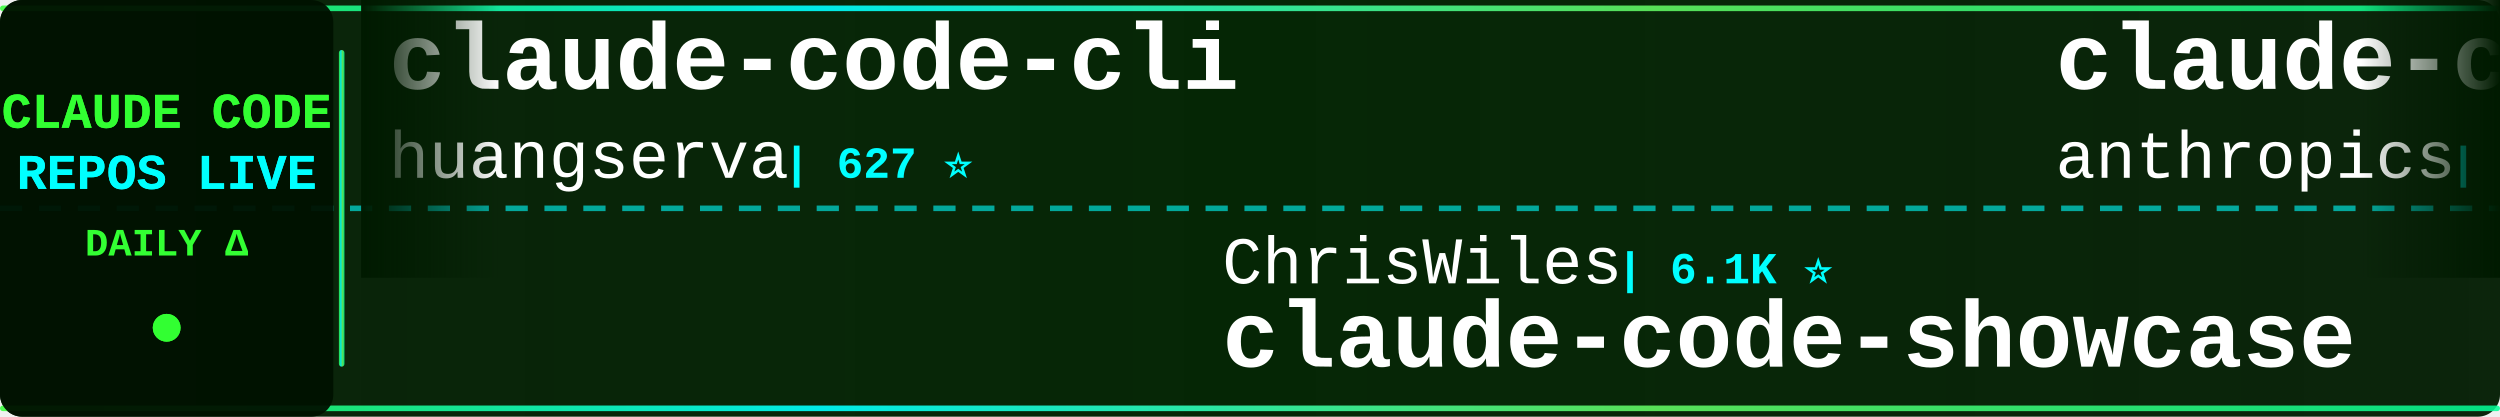
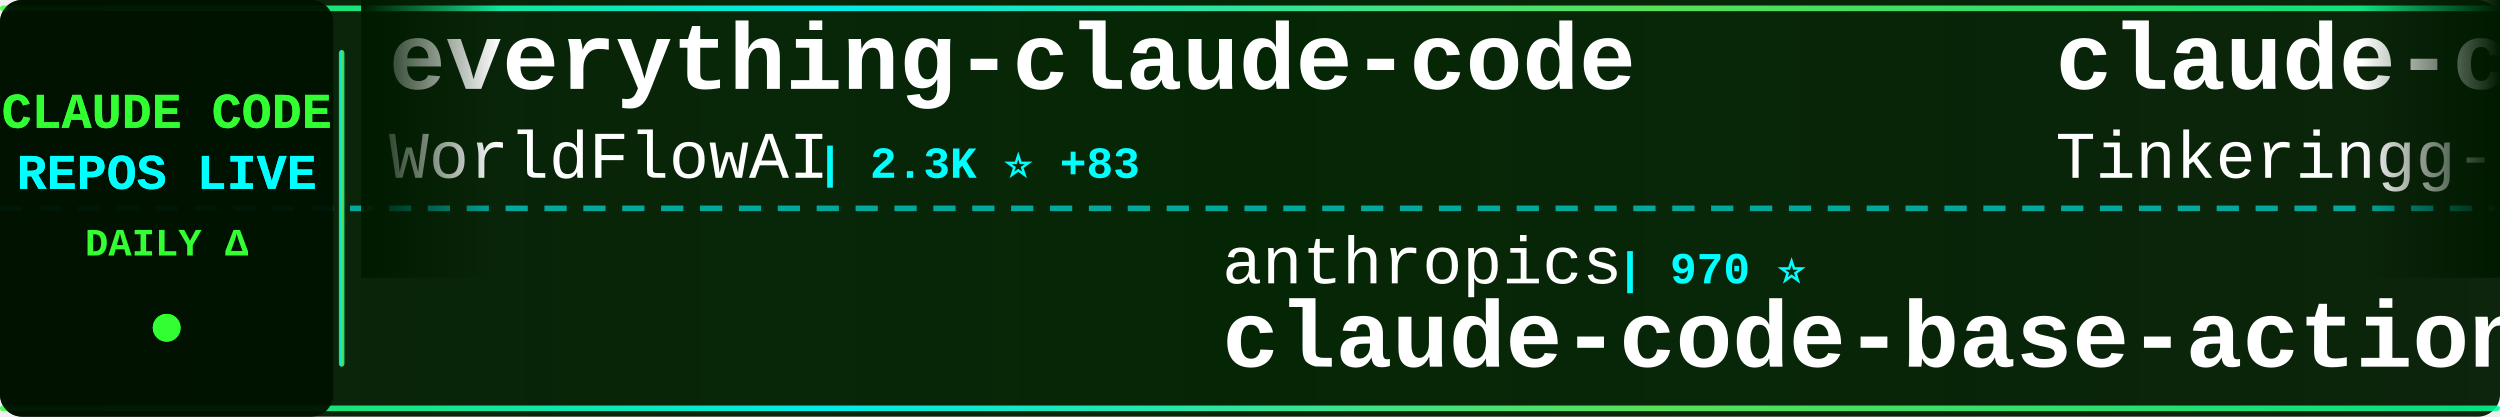
<svg xmlns="http://www.w3.org/2000/svg" width="900" height="150">
  <defs>
    <linearGradient id="tickerBg" x1="0%" y1="0%" x2="100%" y2="0%">
      <stop offset="0%" style="stop-color:#001a00;stop-opacity:0.95" />
      <stop offset="50%" style="stop-color:#002200;stop-opacity:0.98" />
      <stop offset="100%" style="stop-color:#001a00;stop-opacity:0.95" />
    </linearGradient>
    <linearGradient id="borderGrad" x1="0%" y1="0%" x2="100%" y2="0%">
      <stop offset="0%" style="stop-color:#33ff33;stop-opacity:0.85">
        <animate attributeName="stop-opacity" values="0.85;1;0.85" dur="2s" repeatCount="indefinite" />
      </stop>
      <stop offset="33%" style="stop-color:#00ffff;stop-opacity:0.9">
        <animate attributeName="stop-opacity" values="0.9;1;0.9" dur="2.2s" repeatCount="indefinite" />
      </stop>
      <stop offset="66%" style="stop-color:#66ff66;stop-opacity:0.85">
        <animate attributeName="stop-opacity" values="0.85;1;0.85" dur="1.8s" repeatCount="indefinite" />
      </stop>
      <stop offset="100%" style="stop-color:#00ff99;stop-opacity:0.85">
        <animate attributeName="stop-opacity" values="0.85;1;0.85" dur="2s" repeatCount="indefinite" />
      </stop>
    </linearGradient>
    <filter id="textGlow">
      <feGaussianBlur stdDeviation="0.1" result="coloredBlur" />
      <feMerge>
        <feMergeNode in="coloredBlur" />
        <feMergeNode in="SourceGraphic" />
      </feMerge>
    </filter>
    <filter id="metricGlow">
      <feGaussianBlur stdDeviation="0.2" result="coloredBlur" />
      <feMerge>
        <feMergeNode in="coloredBlur" />
        <feMergeNode in="SourceGraphic" />
      </feMerge>
    </filter>
    <linearGradient id="leftFade" x1="0%" y1="0%" x2="100%" y2="0%">
      <stop offset="0%" style="stop-color:#001a00;stop-opacity:1" />
      <stop offset="100%" style="stop-color:#001a00;stop-opacity:0" />
    </linearGradient>
    <linearGradient id="rightFade" x1="0%" y1="0%" x2="100%" y2="0%">
      <stop offset="0%" style="stop-color:#001a00;stop-opacity:0" />
      <stop offset="100%" style="stop-color:#001a00;stop-opacity:1" />
    </linearGradient>
  </defs>
  <rect width="900" height="150" fill="url(#tickerBg)" rx="8" />
  <rect x="0" y="2" width="900" height="2" fill="url(#borderGrad)" rx="1" />
  <rect x="0" y="146" width="900" height="2" fill="url(#borderGrad)" rx="1" />
  <line x1="0" y1="75" x2="900" y2="75" stroke="#00ffff" stroke-width="2" stroke-dasharray="8 6" opacity="0.6" />
  <rect x="0" y="0" width="120" height="150" fill="#001100" opacity="0.95" rx="8" />
  <text x="60" y="46" font-family="'Courier New', monospace" font-size="18" font-weight="bold" fill="#33ff33" text-anchor="middle" filter="url(#textGlow)">
    CLAUDE CODE
  </text>
  <text x="60" y="68" font-family="'Courier New', monospace" font-size="18" font-weight="bold" fill="#00ffff" text-anchor="middle" filter="url(#textGlow)">
    REPOS LIVE
  </text>
  <text x="60" y="92" font-family="'Courier New', monospace" font-size="14" font-weight="bold" fill="#33ff33" text-anchor="middle">
    DAILY Δ
  </text>
  <circle cx="60" cy="118" r="5" fill="#33ff33" filter="url(#metricGlow)">
    <animate attributeName="r" values="4;6;4" dur="1.5s" repeatCount="indefinite" />
    <animate attributeName="opacity" values="0.6;1;0.6" dur="1.5s" repeatCount="indefinite" />
  </circle>
  <rect x="122" y="18" width="2" height="114" fill="url(#borderGrad)" rx="1" />
  <clipPath id="tickerClip">
    <rect x="130" y="0" width="770" height="150" />
  </clipPath>
  <g clip-path="url(#tickerClip)">
    <g id="tickerItems">
      <animateTransform attributeName="transform" attributeType="XML" type="translate" from="0 0" to="-3000 0" dur="54s" repeatCount="indefinite" />
      <g transform="translate(0, 0)">
-         <text x="140" y="32" font-family="'Courier New', monospace" font-size="34" font-weight="bold" fill="#ffffff">claude-code-cli</text>
-         <text x="140" y="64" font-family="'Courier New', monospace" font-size="24" font-weight="normal" fill="#ffffff" opacity="1.0">huangserva</text>
-         <text x="282" y="64" font-family="'Courier New', monospace" font-size="16" font-weight="bold" fill="#00ffff"> | 627 ⭐</text>
+         <text x="140" y="32" font-family="'Courier New', monospace" font-size="34" font-weight="bold" fill="#ffffff">everything-claude-code</text>
+         <text x="140" y="64" font-family="'Courier New', monospace" font-size="24" font-weight="normal" fill="#ffffff" opacity="1.0">WorldFlowAI</text>
+         <text x="294" y="64" font-family="'Courier New', monospace" font-size="16" font-weight="bold" fill="#00ffff"> | 2.3K ⭐ +83</text>
      </g>
      <g transform="translate(300, 0)">
-         <text x="140" y="102" font-family="'Courier New', monospace" font-size="24" font-weight="normal" fill="#ffffff" opacity="1.0">ChrisWiles</text>
-         <text x="282" y="102" font-family="'Courier New', monospace" font-size="16" font-weight="bold" fill="#00ffff"> | 6.1K ⭐</text>
-         <text x="140" y="132" font-family="'Courier New', monospace" font-size="34" font-weight="bold" fill="#ffffff">claude-code-showcase</text>
+         <text x="140" y="102" font-family="'Courier New', monospace" font-size="24" font-weight="normal" fill="#ffffff" opacity="1.0">anthropics</text>
+         <text x="282" y="102" font-family="'Courier New', monospace" font-size="16" font-weight="bold" fill="#00ffff"> | 970 ⭐</text>
+         <text x="140" y="132" font-family="'Courier New', monospace" font-size="34" font-weight="bold" fill="#ffffff">claude-code-base-action</text>
      </g>
      <g transform="translate(600, 0)">
-         <text x="140" y="32" font-family="'Courier New', monospace" font-size="34" font-weight="bold" fill="#ffffff">claude-code-base-action</text>
-         <text x="140" y="64" font-family="'Courier New', monospace" font-size="24" font-weight="normal" fill="#ffffff" opacity="1.0">anthropics</text>
-         <text x="282" y="64" font-family="'Courier New', monospace" font-size="16" font-weight="bold" fill="#00ffff"> | 970 ⭐</text>
+         <text x="140" y="32" font-family="'Courier New', monospace" font-size="34" font-weight="bold" fill="#ffffff">claude-code</text>
+         <text x="140" y="64" font-family="'Courier New', monospace" font-size="24" font-weight="normal" fill="#ffffff" opacity="1.0">Tinkeringg-Lab</text>
+         <text x="330" y="64" font-family="'Courier New', monospace" font-size="16" font-weight="bold" fill="#00ffff"> | 212 ⭐</text>
      </g>
      <g transform="translate(900, 0)">
-         <text x="140" y="102" font-family="'Courier New', monospace" font-size="24" font-weight="normal" fill="#ffffff" opacity="1.0">wanshuiyin</text>
-         <text x="282" y="102" font-family="'Courier New', monospace" font-size="16" font-weight="bold" fill="#00ffff"> | 15.7K ⭐ +4</text>
-         <text x="140" y="132" font-family="'Courier New', monospace" font-size="34" font-weight="bold" fill="#ffffff">Auto-claude-code-researc...</text>
+         <text x="140" y="102" font-family="'Courier New', monospace" font-size="24" font-weight="normal" fill="#ffffff" opacity="1.0">fuergaosi233</text>
+         <text x="306" y="102" font-family="'Courier New', monospace" font-size="16" font-weight="bold" fill="#00ffff"> | 2.8K ⭐</text>
+         <text x="140" y="132" font-family="'Courier New', monospace" font-size="34" font-weight="bold" fill="#ffffff">claude-code-proxy</text>
      </g>
      <g transform="translate(1200, 0)">
-         <text x="140" y="32" font-family="'Courier New', monospace" font-size="34" font-weight="bold" fill="#ffffff">claude-code</text>
-         <text x="140" y="64" font-family="'Courier New', monospace" font-size="24" font-weight="normal" fill="#ffffff" opacity="1.0">Onewon</text>
-         <text x="234" y="64" font-family="'Courier New', monospace" font-size="16" font-weight="bold" fill="#00ffff"> | 181 ⭐</text>
+         <text x="140" y="32" font-family="'Courier New', monospace" font-size="34" font-weight="bold" fill="#ffffff">claude-code-showcase</text>
+         <text x="140" y="64" font-family="'Courier New', monospace" font-size="24" font-weight="normal" fill="#ffffff" opacity="1.0">ChrisWiles</text>
+         <text x="282" y="64" font-family="'Courier New', monospace" font-size="16" font-weight="bold" fill="#00ffff"> | 6.1K ⭐</text>
      </g>
      <g transform="translate(1500, 0)">
-         <text x="140" y="102" font-family="'Courier New', monospace" font-size="24" font-weight="normal" fill="#ffffff" opacity="1.0">Yuyz0112</text>
-         <text x="258" y="102" font-family="'Courier New', monospace" font-size="16" font-weight="bold" fill="#00ffff"> | 2.4K ⭐</text>
-         <text x="140" y="132" font-family="'Courier New', monospace" font-size="34" font-weight="bold" fill="#ffffff">claude-code-reverse</text>
+         <text x="140" y="102" font-family="'Courier New', monospace" font-size="24" font-weight="normal" fill="#ffffff" opacity="1.0">ghuntley</text>
+         <text x="258" y="102" font-family="'Courier New', monospace" font-size="16" font-weight="bold" fill="#00ffff"> | 990 ⭐</text>
+         <text x="140" y="132" font-family="'Courier New', monospace" font-size="34" font-weight="bold" fill="#ffffff">claude-code-source-code-...</text>
      </g>
      <g transform="translate(1800, 0)">
-         <text x="140" y="32" font-family="'Courier New', monospace" font-size="34" font-weight="bold" fill="#ffffff">claude-code</text>
-         <text x="140" y="64" font-family="'Courier New', monospace" font-size="24" font-weight="normal" fill="#ffffff" opacity="1.0">beilingcc</text>
-         <text x="270" y="64" font-family="'Courier New', monospace" font-size="16" font-weight="bold" fill="#00ffff"> | 94 ⭐ +94</text>
+         <text x="140" y="32" font-family="'Courier New', monospace" font-size="34" font-weight="bold" fill="#ffffff">claude-code-from-source</text>
+         <text x="140" y="64" font-family="'Courier New', monospace" font-size="24" font-weight="normal" fill="#ffffff" opacity="1.0">alejandrobalderas</text>
+         <text x="366" y="64" font-family="'Courier New', monospace" font-size="16" font-weight="bold" fill="#00ffff"> | 2.8K ⭐</text>
      </g>
      <g transform="translate(2100, 0)">
-         <text x="140" y="102" font-family="'Courier New', monospace" font-size="24" font-weight="normal" fill="#ffffff" opacity="1.0">Windy3f3f3f3f</text>
-         <text x="318" y="102" font-family="'Courier New', monospace" font-size="16" font-weight="bold" fill="#00ffff"> | 3.6K ⭐ +3</text>
-         <text x="140" y="132" font-family="'Courier New', monospace" font-size="34" font-weight="bold" fill="#ffffff">how-claude-code-works</text>
+         <text x="140" y="102" font-family="'Courier New', monospace" font-size="24" font-weight="normal" fill="#ffffff" opacity="1.0">LING71671</text>
+         <text x="270" y="102" font-family="'Courier New', monospace" font-size="16" font-weight="bold" fill="#00ffff"> | 945 ⭐</text>
+         <text x="140" y="132" font-family="'Courier New', monospace" font-size="34" font-weight="bold" fill="#ffffff">Open-ClaudeCode</text>
      </g>
      <g transform="translate(2400, 0)">
-         <text x="140" y="32" font-family="'Courier New', monospace" font-size="34" font-weight="bold" fill="#ffffff">claude-code</text>
-         <text x="140" y="64" font-family="'Courier New', monospace" font-size="24" font-weight="normal" fill="#ffffff" opacity="1.0">VineeTagarwaL-code</text>
-         <text x="378" y="64" font-family="'Courier New', monospace" font-size="16" font-weight="bold" fill="#00ffff"> | 274 ⭐</text>
+         <text x="140" y="32" font-family="'Courier New', monospace" font-size="34" font-weight="bold" fill="#ffffff">ECC</text>
+         <text x="140" y="64" font-family="'Courier New', monospace" font-size="24" font-weight="normal" fill="#ffffff" opacity="1.0">affaan-m</text>
+         <text x="258" y="64" font-family="'Courier New', monospace" font-size="16" font-weight="bold" fill="#00ffff"> | 249.7K ⭐ +410</text>
      </g>
      <g transform="translate(2700, 0)">
-         <text x="140" y="102" font-family="'Courier New', monospace" font-size="24" font-weight="normal" fill="#ffffff" opacity="1.0">Alishahryar1</text>
-         <text x="306" y="102" font-family="'Courier New', monospace" font-size="16" font-weight="bold" fill="#00ffff"> | 53.3K ⭐ +59</text>
-         <text x="140" y="132" font-family="'Courier New', monospace" font-size="34" font-weight="bold" fill="#ffffff">free-claude-code</text>
+         <text x="140" y="102" font-family="'Courier New', monospace" font-size="24" font-weight="normal" fill="#ffffff" opacity="1.0">T-Lab-CUHKSZ</text>
+         <text x="306" y="102" font-family="'Courier New', monospace" font-size="16" font-weight="bold" fill="#00ffff"> | 328 ⭐</text>
+         <text x="140" y="132" font-family="'Courier New', monospace" font-size="34" font-weight="bold" fill="#ffffff">claude-code</text>
      </g>
      <g transform="translate(3000, 0)">
-         <text x="140" y="32" font-family="'Courier New', monospace" font-size="34" font-weight="bold" fill="#ffffff">claude-code-cli</text>
-         <text x="140" y="64" font-family="'Courier New', monospace" font-size="24" font-weight="normal" fill="#ffffff" opacity="1.0">huangserva</text>
-         <text x="282" y="64" font-family="'Courier New', monospace" font-size="16" font-weight="bold" fill="#00ffff"> | 627 ⭐</text>
+         <text x="140" y="32" font-family="'Courier New', monospace" font-size="34" font-weight="bold" fill="#ffffff">everything-claude-code</text>
+         <text x="140" y="64" font-family="'Courier New', monospace" font-size="24" font-weight="normal" fill="#ffffff" opacity="1.0">WorldFlowAI</text>
+         <text x="294" y="64" font-family="'Courier New', monospace" font-size="16" font-weight="bold" fill="#00ffff"> | 2.3K ⭐ +83</text>
      </g>
      <g transform="translate(3300, 0)">
-         <text x="140" y="102" font-family="'Courier New', monospace" font-size="24" font-weight="normal" fill="#ffffff" opacity="1.0">ChrisWiles</text>
-         <text x="282" y="102" font-family="'Courier New', monospace" font-size="16" font-weight="bold" fill="#00ffff"> | 6.1K ⭐</text>
-         <text x="140" y="132" font-family="'Courier New', monospace" font-size="34" font-weight="bold" fill="#ffffff">claude-code-showcase</text>
+         <text x="140" y="102" font-family="'Courier New', monospace" font-size="24" font-weight="normal" fill="#ffffff" opacity="1.0">anthropics</text>
+         <text x="282" y="102" font-family="'Courier New', monospace" font-size="16" font-weight="bold" fill="#00ffff"> | 970 ⭐</text>
+         <text x="140" y="132" font-family="'Courier New', monospace" font-size="34" font-weight="bold" fill="#ffffff">claude-code-base-action</text>
      </g>
      <g transform="translate(3600, 0)">
-         <text x="140" y="32" font-family="'Courier New', monospace" font-size="34" font-weight="bold" fill="#ffffff">claude-code-base-action</text>
-         <text x="140" y="64" font-family="'Courier New', monospace" font-size="24" font-weight="normal" fill="#ffffff" opacity="1.0">anthropics</text>
-         <text x="282" y="64" font-family="'Courier New', monospace" font-size="16" font-weight="bold" fill="#00ffff"> | 970 ⭐</text>
+         <text x="140" y="32" font-family="'Courier New', monospace" font-size="34" font-weight="bold" fill="#ffffff">claude-code</text>
+         <text x="140" y="64" font-family="'Courier New', monospace" font-size="24" font-weight="normal" fill="#ffffff" opacity="1.0">Tinkeringg-Lab</text>
+         <text x="330" y="64" font-family="'Courier New', monospace" font-size="16" font-weight="bold" fill="#00ffff"> | 212 ⭐</text>
      </g>
      <g transform="translate(3900, 0)">
-         <text x="140" y="102" font-family="'Courier New', monospace" font-size="24" font-weight="normal" fill="#ffffff" opacity="1.0">wanshuiyin</text>
-         <text x="282" y="102" font-family="'Courier New', monospace" font-size="16" font-weight="bold" fill="#00ffff"> | 15.7K ⭐ +4</text>
-         <text x="140" y="132" font-family="'Courier New', monospace" font-size="34" font-weight="bold" fill="#ffffff">Auto-claude-code-researc...</text>
+         <text x="140" y="102" font-family="'Courier New', monospace" font-size="24" font-weight="normal" fill="#ffffff" opacity="1.0">fuergaosi233</text>
+         <text x="306" y="102" font-family="'Courier New', monospace" font-size="16" font-weight="bold" fill="#00ffff"> | 2.8K ⭐</text>
+         <text x="140" y="132" font-family="'Courier New', monospace" font-size="34" font-weight="bold" fill="#ffffff">claude-code-proxy</text>
      </g>
    </g>
  </g>
  <rect x="130" y="0" width="50" height="100" fill="url(#leftFade)" />
  <rect x="850" y="0" width="50" height="100" fill="url(#rightFade)" />
</svg>
